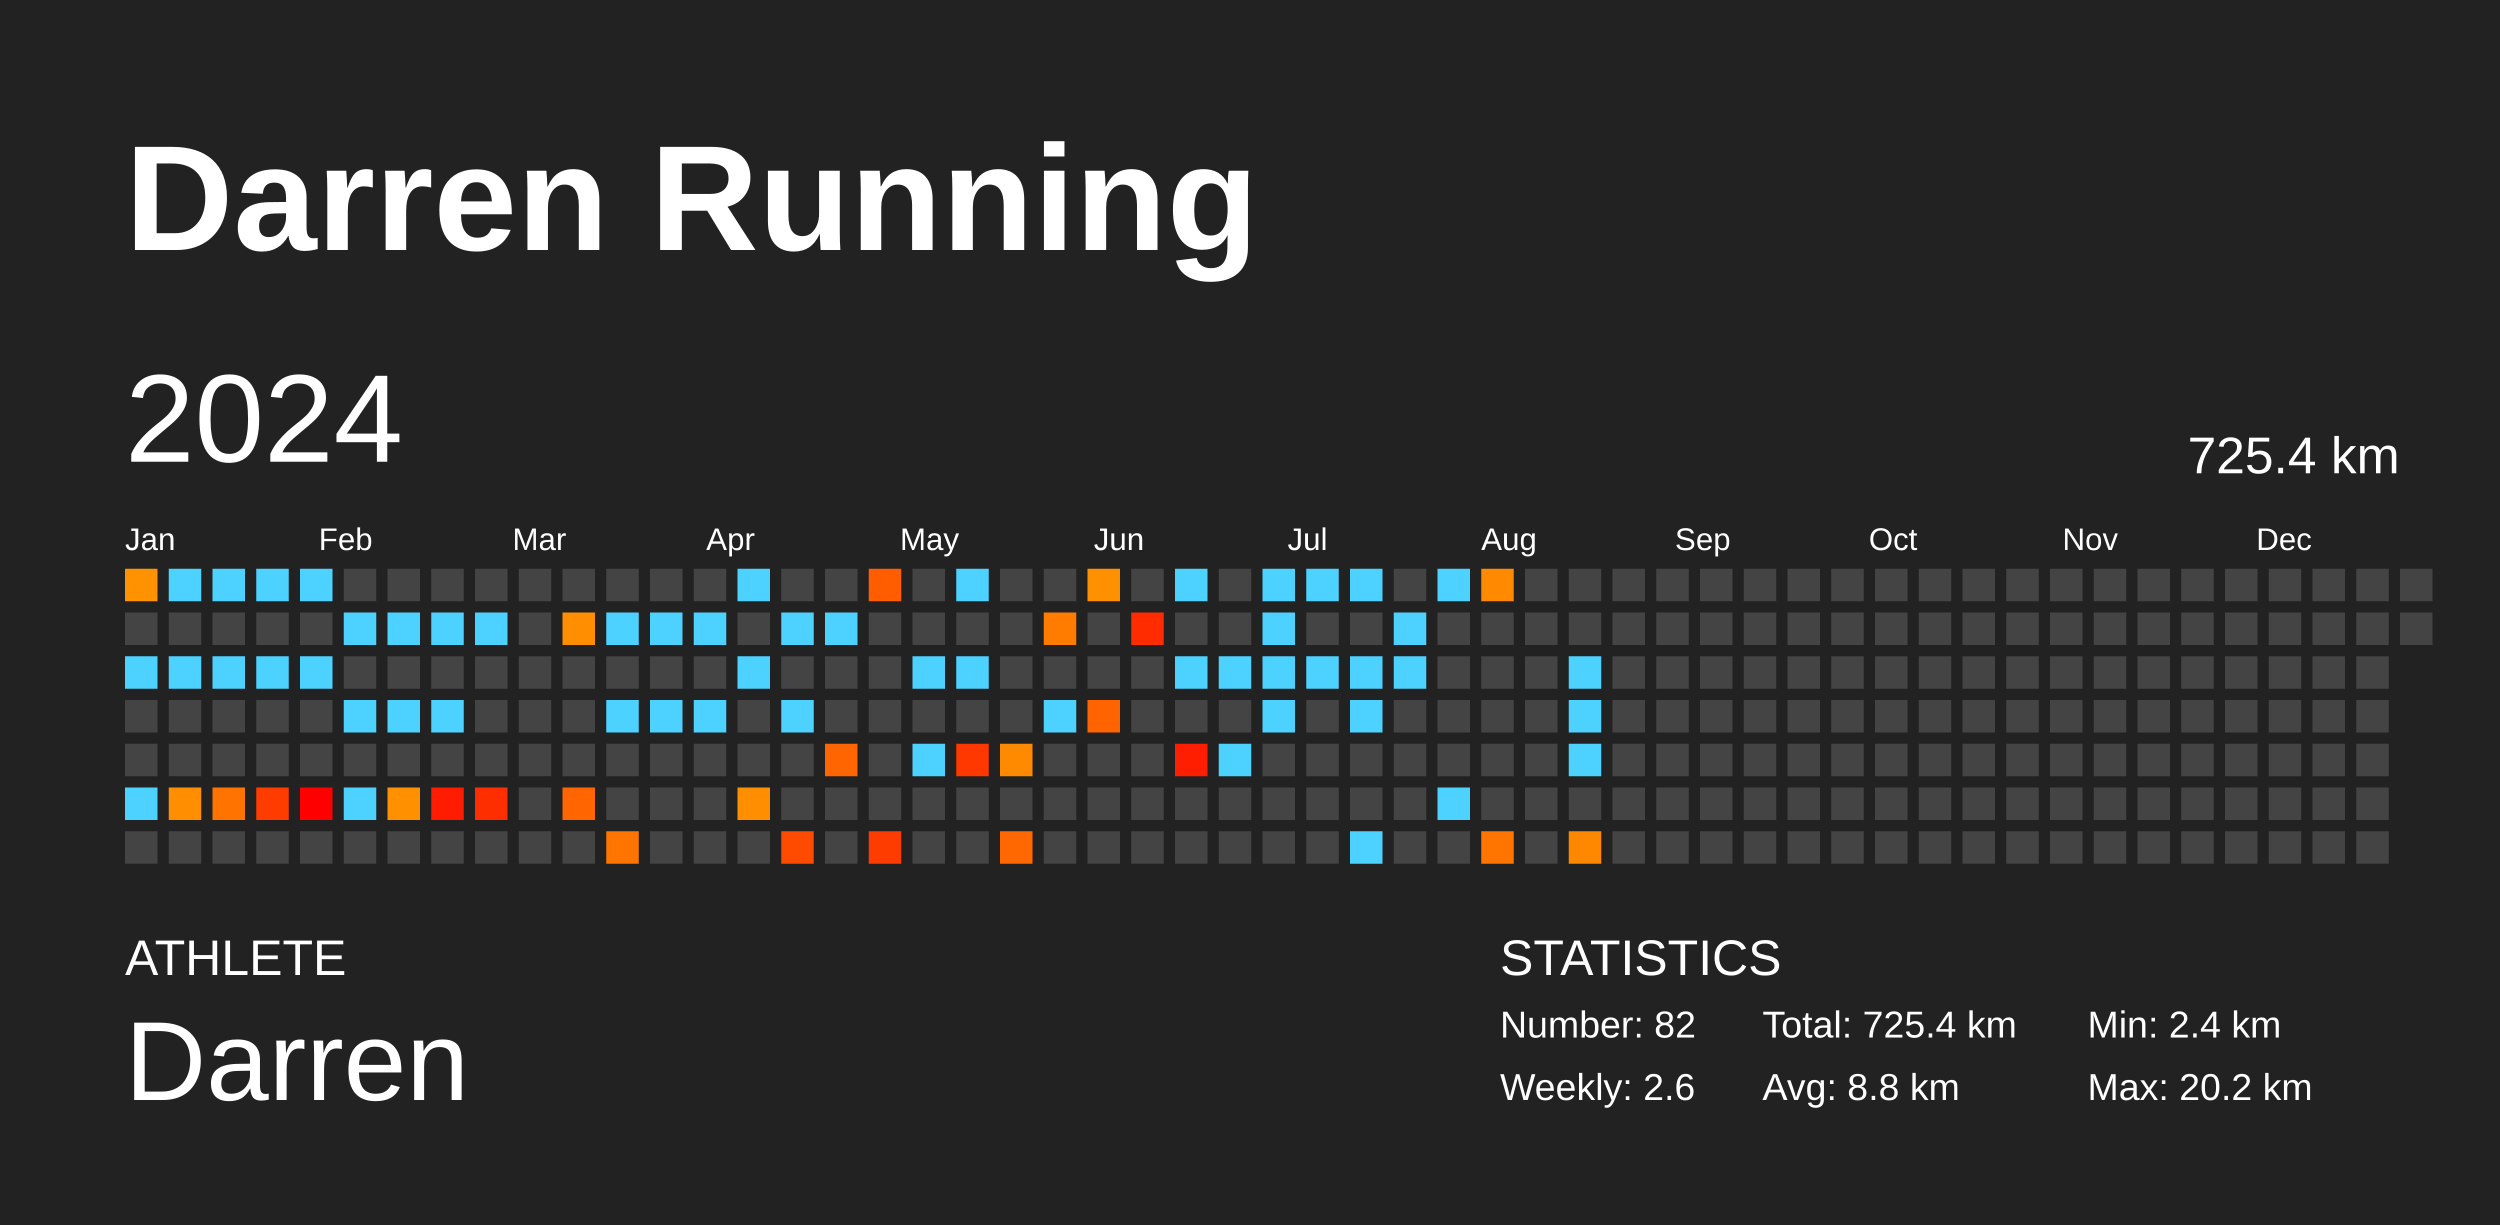
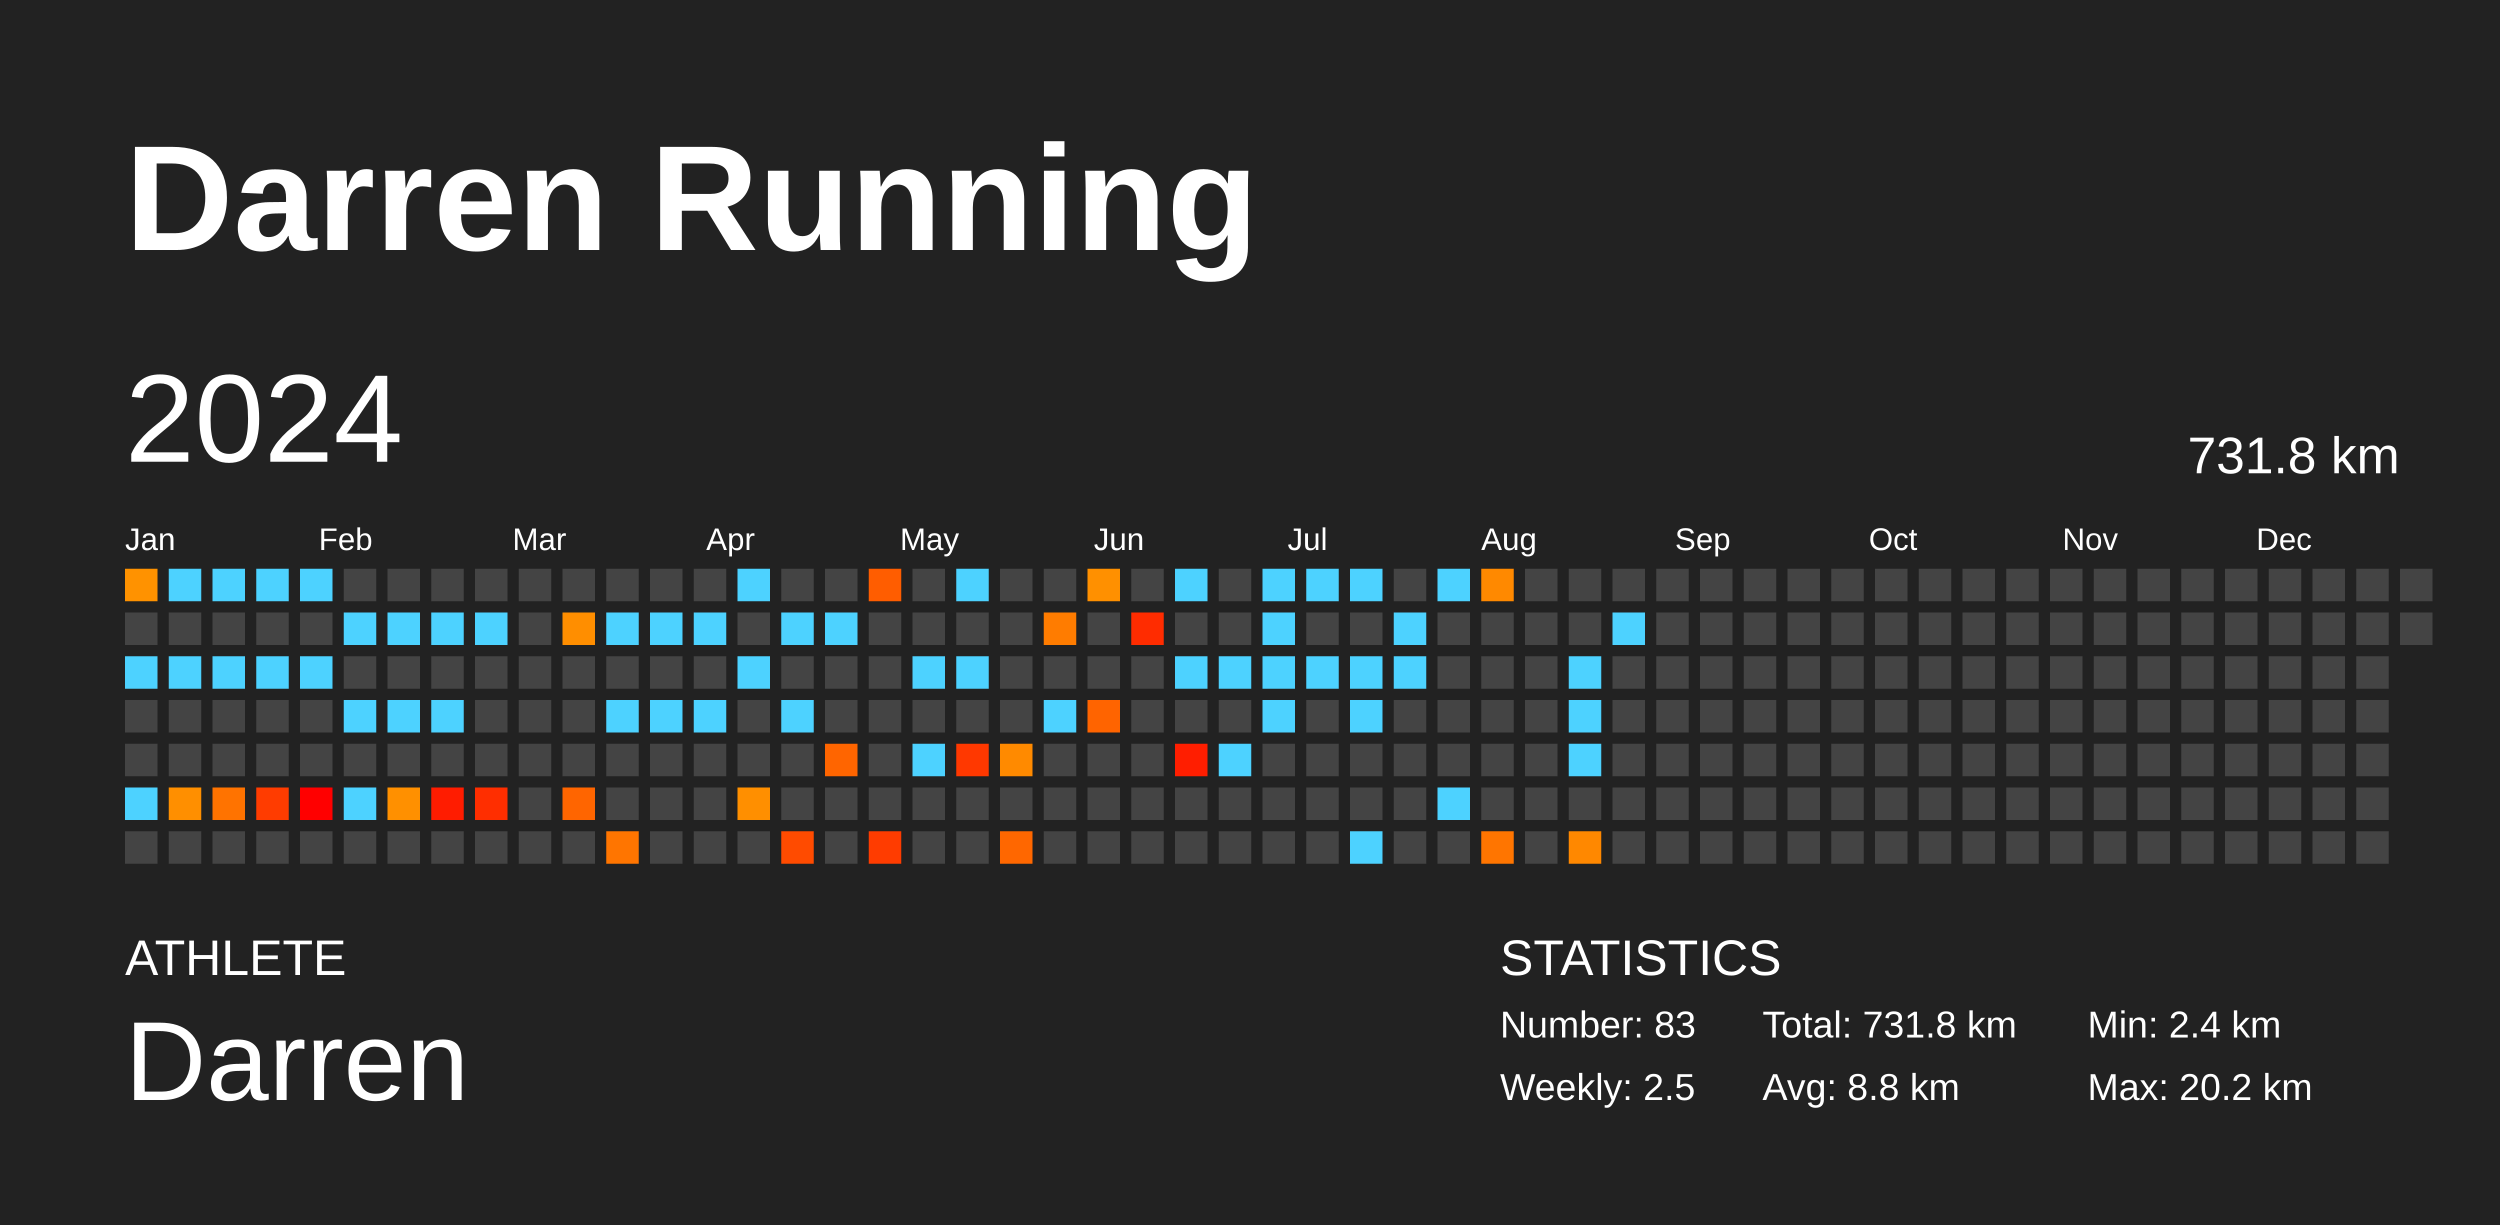
<svg xmlns="http://www.w3.org/2000/svg" baseProfile="full" height="98mm" version="1.1" viewBox="0,0,200,98" width="200mm">
  <defs />
  <rect fill="#222222" height="98" width="200" x="0" y="0" />
  <text fill="#FFFFFF" style="font-size:12px; font-family:Arial; font-weight:bold;" x="10" y="20">Darren Running</text>
  <text fill="#FFFFFF" style="font-size:4px; font-family:Arial" x="10" y="78">ATHLETE</text>
  <text fill="#FFFFFF" style="font-size:9px; font-family:Arial" x="10" y="88">Darren</text>
  <text fill="#FFFFFF" style="font-size:4px; font-family:Arial" x="120" y="78">STATISTICS</text>
-   <text fill="#FFFFFF" style="font-size:3px; font-family:Arial" x="120" y="83">Number: 82</text>
-   <text fill="#FFFFFF" style="font-size:3px; font-family:Arial" x="120" y="88">Weekly: 2.6</text>
-   <text fill="#FFFFFF" style="font-size:3px; font-family:Arial" x="141" y="83">Total: 725.4 km</text>
+   <text fill="#FFFFFF" style="font-size:3px; font-family:Arial" x="120" y="83">Number: 83</text>
+   <text fill="#FFFFFF" style="font-size:3px; font-family:Arial" x="120" y="88">Weekly: 2.5</text>
+   <text fill="#FFFFFF" style="font-size:3px; font-family:Arial" x="141" y="83">Total: 731.8 km</text>
  <text fill="#FFFFFF" style="font-size:3px; font-family:Arial" x="141" y="88">Avg: 8.8 km</text>
  <text fill="#FFFFFF" style="font-size:3px; font-family:Arial" x="167" y="83">Min: 2.4 km</text>
  <text fill="#FFFFFF" style="font-size:3px; font-family:Arial" x="167" y="88">Max: 20.2 km</text>
  <text dominant-baseline="hanging" fill="#FFFFFF" style="font-size:10.0px; font-family:Arial;" x="10" y="30">2024</text>
-   <text dominant-baseline="hanging" fill="#FFFFFF" style="font-size:4.125px; font-family:Arial;" x="175" y="35">725.4 km</text>
+   <text dominant-baseline="hanging" fill="#FFFFFF" style="font-size:4.125px; font-family:Arial;" x="175" y="35">731.8 km</text>
  <text fill="#FFFFFF" style="font-size:2.5px; font-family:Arial" x="10.0" y="44">Jan</text>
  <text fill="#FFFFFF" style="font-size:2.5px; font-family:Arial" x="25.5" y="44">Feb</text>
  <text fill="#FFFFFF" style="font-size:2.5px; font-family:Arial" x="41.0" y="44">Mar</text>
  <text fill="#FFFFFF" style="font-size:2.5px; font-family:Arial" x="56.5" y="44">Apr</text>
  <text fill="#FFFFFF" style="font-size:2.5px; font-family:Arial" x="72.0" y="44">May</text>
  <text fill="#FFFFFF" style="font-size:2.5px; font-family:Arial" x="87.5" y="44">Jun</text>
  <text fill="#FFFFFF" style="font-size:2.5px; font-family:Arial" x="103.0" y="44">Jul</text>
  <text fill="#FFFFFF" style="font-size:2.5px; font-family:Arial" x="118.5" y="44">Aug</text>
  <text fill="#FFFFFF" style="font-size:2.5px; font-family:Arial" x="134.0" y="44">Sep</text>
  <text fill="#FFFFFF" style="font-size:2.5px; font-family:Arial" x="149.5" y="44">Oct</text>
  <text fill="#FFFFFF" style="font-size:2.5px; font-family:Arial" x="165.0" y="44">Nov</text>
  <text fill="#FFFFFF" style="font-size:2.5px; font-family:Arial" x="180.5" y="44">Dec</text>
  <rect fill="#ff9200" height="2.6" width="2.6" x="10.0" y="45.5" />
  <rect fill="#444444" height="2.6" width="2.6" x="10.0" y="49.0" />
  <rect fill="#4dd2ff" height="2.6" width="2.6" x="10.0" y="52.5" />
  <rect fill="#444444" height="2.6" width="2.6" x="10.0" y="56.0" />
  <rect fill="#444444" height="2.6" width="2.6" x="10.0" y="59.5" />
  <rect fill="#4dd2ff" height="2.6" width="2.6" x="10.0" y="63.0" />
  <rect fill="#444444" height="2.6" width="2.6" x="10.0" y="66.5" />
  <rect fill="#4dd2ff" height="2.6" width="2.6" x="13.5" y="45.5" />
  <rect fill="#444444" height="2.6" width="2.6" x="13.5" y="49.0" />
  <rect fill="#4dd2ff" height="2.6" width="2.6" x="13.5" y="52.5" />
  <rect fill="#444444" height="2.6" width="2.6" x="13.5" y="56.0" />
  <rect fill="#444444" height="2.6" width="2.6" x="13.5" y="59.5" />
  <rect fill="#ff8f00" height="2.6" width="2.6" x="13.5" y="63.0" />
  <rect fill="#444444" height="2.6" width="2.6" x="13.5" y="66.5" />
  <rect fill="#4dd2ff" height="2.6" width="2.6" x="17.0" y="45.5" />
  <rect fill="#444444" height="2.6" width="2.6" x="17.0" y="49.0" />
  <rect fill="#4dd2ff" height="2.6" width="2.6" x="17.0" y="52.5" />
  <rect fill="#444444" height="2.6" width="2.6" x="17.0" y="56.0" />
  <rect fill="#444444" height="2.6" width="2.6" x="17.0" y="59.5" />
  <rect fill="#ff7300" height="2.6" width="2.6" x="17.0" y="63.0" />
  <rect fill="#444444" height="2.6" width="2.6" x="17.0" y="66.5" />
  <rect fill="#4dd2ff" height="2.6" width="2.6" x="20.5" y="45.5" />
  <rect fill="#444444" height="2.6" width="2.6" x="20.5" y="49.0" />
  <rect fill="#4dd2ff" height="2.6" width="2.6" x="20.5" y="52.5" />
  <rect fill="#444444" height="2.6" width="2.6" x="20.5" y="56.0" />
  <rect fill="#444444" height="2.6" width="2.6" x="20.5" y="59.5" />
  <rect fill="#ff3c00" height="2.6" width="2.6" x="20.5" y="63.0" />
  <rect fill="#444444" height="2.6" width="2.6" x="20.5" y="66.5" />
  <rect fill="#4dd2ff" height="2.6" width="2.6" x="24.0" y="45.5" />
  <rect fill="#444444" height="2.6" width="2.6" x="24.0" y="49.0" />
  <rect fill="#4dd2ff" height="2.6" width="2.6" x="24.0" y="52.5" />
  <rect fill="#444444" height="2.6" width="2.6" x="24.0" y="56.0" />
  <rect fill="#444444" height="2.6" width="2.6" x="24.0" y="59.5" />
  <rect fill="red" height="2.6" width="2.6" x="24.0" y="63.0" />
  <rect fill="#444444" height="2.6" width="2.6" x="24.0" y="66.5" />
  <rect fill="#444444" height="2.6" width="2.6" x="27.5" y="45.5" />
  <rect fill="#4dd2ff" height="2.6" width="2.6" x="27.5" y="49.0" />
  <rect fill="#444444" height="2.6" width="2.6" x="27.5" y="52.5" />
  <rect fill="#4dd2ff" height="2.6" width="2.6" x="27.5" y="56.0" />
  <rect fill="#444444" height="2.6" width="2.6" x="27.5" y="59.5" />
  <rect fill="#4dd2ff" height="2.6" width="2.6" x="27.5" y="63.0" />
  <rect fill="#444444" height="2.6" width="2.6" x="27.5" y="66.5" />
  <rect fill="#444444" height="2.6" width="2.6" x="31.0" y="45.5" />
  <rect fill="#4dd2ff" height="2.6" width="2.6" x="31.0" y="49.0" />
  <rect fill="#444444" height="2.6" width="2.6" x="31.0" y="52.5" />
  <rect fill="#4dd2ff" height="2.6" width="2.6" x="31.0" y="56.0" />
  <rect fill="#444444" height="2.6" width="2.6" x="31.0" y="59.5" />
  <rect fill="#ff9000" height="2.6" width="2.6" x="31.0" y="63.0" />
  <rect fill="#444444" height="2.6" width="2.6" x="31.0" y="66.5" />
  <rect fill="#444444" height="2.6" width="2.6" x="34.5" y="45.5" />
  <rect fill="#4dd2ff" height="2.6" width="2.6" x="34.5" y="49.0" />
  <rect fill="#444444" height="2.6" width="2.6" x="34.5" y="52.5" />
  <rect fill="#4dd2ff" height="2.6" width="2.6" x="34.5" y="56.0" />
  <rect fill="#444444" height="2.6" width="2.6" x="34.5" y="59.5" />
  <rect fill="#ff1c00" height="2.6" width="2.6" x="34.5" y="63.0" />
  <rect fill="#444444" height="2.6" width="2.6" x="34.5" y="66.5" />
  <rect fill="#444444" height="2.6" width="2.6" x="38.0" y="45.5" />
  <rect fill="#4dd2ff" height="2.6" width="2.6" x="38.0" y="49.0" />
  <rect fill="#444444" height="2.6" width="2.6" x="38.0" y="52.5" />
  <rect fill="#444444" height="2.6" width="2.6" x="38.0" y="56.0" />
  <rect fill="#444444" height="2.6" width="2.6" x="38.0" y="59.5" />
  <rect fill="#ff2e00" height="2.6" width="2.6" x="38.0" y="63.0" />
  <rect fill="#444444" height="2.6" width="2.6" x="38.0" y="66.5" />
  <rect fill="#444444" height="2.6" width="2.6" x="41.5" y="45.5" />
  <rect fill="#444444" height="2.6" width="2.6" x="41.5" y="49.0" />
  <rect fill="#444444" height="2.6" width="2.6" x="41.5" y="52.5" />
  <rect fill="#444444" height="2.6" width="2.6" x="41.5" y="56.0" />
  <rect fill="#444444" height="2.6" width="2.6" x="41.5" y="59.5" />
  <rect fill="#444444" height="2.6" width="2.6" x="41.5" y="63.0" />
  <rect fill="#444444" height="2.6" width="2.6" x="41.5" y="66.5" />
  <rect fill="#444444" height="2.6" width="2.6" x="45.0" y="45.5" />
  <rect fill="#ff8e00" height="2.6" width="2.6" x="45.0" y="49.0" />
  <rect fill="#444444" height="2.6" width="2.6" x="45.0" y="52.5" />
  <rect fill="#444444" height="2.6" width="2.6" x="45.0" y="56.0" />
  <rect fill="#444444" height="2.6" width="2.6" x="45.0" y="59.5" />
  <rect fill="#ff6500" height="2.6" width="2.6" x="45.0" y="63.0" />
  <rect fill="#444444" height="2.6" width="2.6" x="45.0" y="66.5" />
  <rect fill="#444444" height="2.6" width="2.6" x="48.5" y="45.5" />
  <rect fill="#4dd2ff" height="2.6" width="2.6" x="48.5" y="49.0" />
  <rect fill="#444444" height="2.6" width="2.6" x="48.5" y="52.5" />
  <rect fill="#4dd2ff" height="2.6" width="2.6" x="48.5" y="56.0" />
  <rect fill="#444444" height="2.6" width="2.6" x="48.5" y="59.5" />
  <rect fill="#444444" height="2.6" width="2.6" x="48.5" y="63.0" />
  <rect fill="#ff7500" height="2.6" width="2.6" x="48.5" y="66.5" />
  <rect fill="#444444" height="2.6" width="2.6" x="52.0" y="45.5" />
  <rect fill="#4dd2ff" height="2.6" width="2.6" x="52.0" y="49.0" />
  <rect fill="#444444" height="2.6" width="2.6" x="52.0" y="52.5" />
  <rect fill="#4dd2ff" height="2.6" width="2.6" x="52.0" y="56.0" />
  <rect fill="#444444" height="2.6" width="2.6" x="52.0" y="59.5" />
  <rect fill="#444444" height="2.6" width="2.6" x="52.0" y="63.0" />
  <rect fill="#444444" height="2.6" width="2.6" x="52.0" y="66.5" />
  <rect fill="#444444" height="2.6" width="2.6" x="55.5" y="45.5" />
  <rect fill="#4dd2ff" height="2.6" width="2.6" x="55.5" y="49.0" />
  <rect fill="#444444" height="2.6" width="2.6" x="55.5" y="52.5" />
  <rect fill="#4dd2ff" height="2.6" width="2.6" x="55.5" y="56.0" />
  <rect fill="#444444" height="2.6" width="2.6" x="55.5" y="59.5" />
  <rect fill="#444444" height="2.6" width="2.6" x="55.5" y="63.0" />
  <rect fill="#444444" height="2.6" width="2.6" x="55.5" y="66.5" />
  <rect fill="#4dd2ff" height="2.6" width="2.6" x="59.0" y="45.5" />
  <rect fill="#444444" height="2.6" width="2.6" x="59.0" y="49.0" />
  <rect fill="#4dd2ff" height="2.6" width="2.6" x="59.0" y="52.5" />
  <rect fill="#444444" height="2.6" width="2.6" x="59.0" y="56.0" />
  <rect fill="#444444" height="2.6" width="2.6" x="59.0" y="59.5" />
  <rect fill="#ff8f00" height="2.6" width="2.6" x="59.0" y="63.0" />
  <rect fill="#444444" height="2.6" width="2.6" x="59.0" y="66.5" />
  <rect fill="#444444" height="2.6" width="2.6" x="62.5" y="45.5" />
  <rect fill="#4dd2ff" height="2.6" width="2.6" x="62.5" y="49.0" />
  <rect fill="#444444" height="2.6" width="2.6" x="62.5" y="52.5" />
  <rect fill="#4dd2ff" height="2.6" width="2.6" x="62.5" y="56.0" />
  <rect fill="#444444" height="2.6" width="2.6" x="62.5" y="59.5" />
  <rect fill="#444444" height="2.6" width="2.6" x="62.5" y="63.0" />
  <rect fill="#ff4b00" height="2.6" width="2.6" x="62.5" y="66.5" />
  <rect fill="#444444" height="2.6" width="2.6" x="66.0" y="45.5" />
  <rect fill="#4dd2ff" height="2.6" width="2.6" x="66.0" y="49.0" />
  <rect fill="#444444" height="2.6" width="2.6" x="66.0" y="52.5" />
  <rect fill="#444444" height="2.6" width="2.6" x="66.0" y="56.0" />
  <rect fill="#ff6500" height="2.6" width="2.6" x="66.0" y="59.5" />
  <rect fill="#444444" height="2.6" width="2.6" x="66.0" y="63.0" />
  <rect fill="#444444" height="2.6" width="2.6" x="66.0" y="66.5" />
  <rect fill="#ff5d00" height="2.6" width="2.6" x="69.5" y="45.5" />
  <rect fill="#444444" height="2.6" width="2.6" x="69.5" y="49.0" />
  <rect fill="#444444" height="2.6" width="2.6" x="69.5" y="52.5" />
  <rect fill="#444444" height="2.6" width="2.6" x="69.5" y="56.0" />
  <rect fill="#444444" height="2.6" width="2.6" x="69.5" y="59.5" />
  <rect fill="#444444" height="2.6" width="2.6" x="69.5" y="63.0" />
  <rect fill="#ff3c00" height="2.6" width="2.6" x="69.5" y="66.5" />
  <rect fill="#444444" height="2.6" width="2.6" x="73.0" y="45.5" />
  <rect fill="#444444" height="2.6" width="2.6" x="73.0" y="49.0" />
  <rect fill="#4dd2ff" height="2.6" width="2.6" x="73.0" y="52.5" />
  <rect fill="#444444" height="2.6" width="2.6" x="73.0" y="56.0" />
  <rect fill="#4dd2ff" height="2.6" width="2.6" x="73.0" y="59.5" />
  <rect fill="#444444" height="2.6" width="2.6" x="73.0" y="63.0" />
  <rect fill="#444444" height="2.6" width="2.6" x="73.0" y="66.5" />
  <rect fill="#4dd2ff" height="2.6" width="2.6" x="76.5" y="45.5" />
  <rect fill="#444444" height="2.6" width="2.6" x="76.5" y="49.0" />
  <rect fill="#4dd2ff" height="2.6" width="2.6" x="76.5" y="52.5" />
  <rect fill="#444444" height="2.6" width="2.6" x="76.5" y="56.0" />
  <rect fill="#ff3800" height="2.6" width="2.6" x="76.5" y="59.5" />
  <rect fill="#444444" height="2.6" width="2.6" x="76.5" y="63.0" />
  <rect fill="#444444" height="2.6" width="2.6" x="76.5" y="66.5" />
  <rect fill="#444444" height="2.6" width="2.6" x="80.0" y="45.5" />
  <rect fill="#444444" height="2.6" width="2.6" x="80.0" y="49.0" />
  <rect fill="#444444" height="2.6" width="2.6" x="80.0" y="52.5" />
  <rect fill="#444444" height="2.6" width="2.6" x="80.0" y="56.0" />
  <rect fill="#ff8a00" height="2.6" width="2.6" x="80.0" y="59.5" />
  <rect fill="#444444" height="2.6" width="2.6" x="80.0" y="63.0" />
  <rect fill="#ff6700" height="2.6" width="2.6" x="80.0" y="66.5" />
  <rect fill="#444444" height="2.6" width="2.6" x="83.5" y="45.5" />
  <rect fill="#ff7c00" height="2.6" width="2.6" x="83.5" y="49.0" />
  <rect fill="#444444" height="2.6" width="2.6" x="83.5" y="52.5" />
  <rect fill="#4dd2ff" height="2.6" width="2.6" x="83.5" y="56.0" />
  <rect fill="#444444" height="2.6" width="2.6" x="83.5" y="59.5" />
  <rect fill="#444444" height="2.6" width="2.6" x="83.5" y="63.0" />
  <rect fill="#444444" height="2.6" width="2.6" x="83.5" y="66.5" />
  <rect fill="#ff9000" height="2.6" width="2.6" x="87.0" y="45.5" />
  <rect fill="#444444" height="2.6" width="2.6" x="87.0" y="49.0" />
  <rect fill="#444444" height="2.6" width="2.6" x="87.0" y="52.5" />
  <rect fill="#ff6400" height="2.6" width="2.6" x="87.0" y="56.0" />
  <rect fill="#444444" height="2.6" width="2.6" x="87.0" y="59.5" />
  <rect fill="#444444" height="2.6" width="2.6" x="87.0" y="63.0" />
  <rect fill="#444444" height="2.6" width="2.6" x="87.0" y="66.5" />
  <rect fill="#444444" height="2.6" width="2.6" x="90.5" y="45.5" />
  <rect fill="#ff2c00" height="2.6" width="2.6" x="90.5" y="49.0" />
  <rect fill="#444444" height="2.6" width="2.6" x="90.5" y="52.5" />
  <rect fill="#444444" height="2.6" width="2.6" x="90.5" y="56.0" />
  <rect fill="#444444" height="2.6" width="2.6" x="90.5" y="59.5" />
  <rect fill="#444444" height="2.6" width="2.6" x="90.5" y="63.0" />
  <rect fill="#444444" height="2.6" width="2.6" x="90.5" y="66.5" />
  <rect fill="#4dd2ff" height="2.6" width="2.6" x="94.0" y="45.5" />
  <rect fill="#444444" height="2.6" width="2.6" x="94.0" y="49.0" />
  <rect fill="#4dd2ff" height="2.6" width="2.6" x="94.0" y="52.5" />
  <rect fill="#444444" height="2.6" width="2.6" x="94.0" y="56.0" />
  <rect fill="#ff1e00" height="2.6" width="2.6" x="94.0" y="59.5" />
  <rect fill="#444444" height="2.6" width="2.6" x="94.0" y="63.0" />
  <rect fill="#444444" height="2.6" width="2.6" x="94.0" y="66.5" />
  <rect fill="#444444" height="2.6" width="2.6" x="97.5" y="45.5" />
  <rect fill="#444444" height="2.6" width="2.6" x="97.5" y="49.0" />
  <rect fill="#4dd2ff" height="2.6" width="2.6" x="97.5" y="52.5" />
  <rect fill="#444444" height="2.6" width="2.6" x="97.5" y="56.0" />
  <rect fill="#4dd2ff" height="2.6" width="2.6" x="97.5" y="59.5" />
  <rect fill="#444444" height="2.6" width="2.6" x="97.5" y="63.0" />
  <rect fill="#444444" height="2.6" width="2.6" x="97.5" y="66.5" />
  <rect fill="#4dd2ff" height="2.6" width="2.6" x="101.0" y="45.5" />
  <rect fill="#4dd2ff" height="2.6" width="2.6" x="101.0" y="49.0" />
  <rect fill="#4dd2ff" height="2.6" width="2.6" x="101.0" y="52.5" />
  <rect fill="#4dd2ff" height="2.6" width="2.6" x="101.0" y="56.0" />
  <rect fill="#444444" height="2.6" width="2.6" x="101.0" y="59.5" />
  <rect fill="#444444" height="2.6" width="2.6" x="101.0" y="63.0" />
  <rect fill="#444444" height="2.6" width="2.6" x="101.0" y="66.5" />
  <rect fill="#4dd2ff" height="2.6" width="2.6" x="104.5" y="45.5" />
  <rect fill="#444444" height="2.6" width="2.6" x="104.5" y="49.0" />
  <rect fill="#4dd2ff" height="2.6" width="2.6" x="104.5" y="52.5" />
  <rect fill="#444444" height="2.6" width="2.6" x="104.5" y="56.0" />
  <rect fill="#444444" height="2.6" width="2.6" x="104.5" y="59.5" />
  <rect fill="#444444" height="2.6" width="2.6" x="104.5" y="63.0" />
  <rect fill="#444444" height="2.6" width="2.6" x="104.5" y="66.5" />
  <rect fill="#4dd2ff" height="2.6" width="2.6" x="108.0" y="45.5" />
  <rect fill="#444444" height="2.6" width="2.6" x="108.0" y="49.0" />
  <rect fill="#4dd2ff" height="2.6" width="2.6" x="108.0" y="52.5" />
  <rect fill="#4dd2ff" height="2.6" width="2.6" x="108.0" y="56.0" />
  <rect fill="#444444" height="2.6" width="2.6" x="108.0" y="59.5" />
  <rect fill="#444444" height="2.6" width="2.6" x="108.0" y="63.0" />
  <rect fill="#4dd2ff" height="2.6" width="2.6" x="108.0" y="66.5" />
  <rect fill="#444444" height="2.6" width="2.6" x="111.5" y="45.5" />
  <rect fill="#4dd2ff" height="2.6" width="2.6" x="111.5" y="49.0" />
  <rect fill="#4dd2ff" height="2.6" width="2.6" x="111.5" y="52.5" />
  <rect fill="#444444" height="2.6" width="2.6" x="111.5" y="56.0" />
  <rect fill="#444444" height="2.6" width="2.6" x="111.5" y="59.5" />
  <rect fill="#444444" height="2.6" width="2.6" x="111.5" y="63.0" />
  <rect fill="#444444" height="2.6" width="2.6" x="111.5" y="66.5" />
  <rect fill="#4dd2ff" height="2.6" width="2.6" x="115.0" y="45.5" />
  <rect fill="#444444" height="2.6" width="2.6" x="115.0" y="49.0" />
  <rect fill="#444444" height="2.6" width="2.6" x="115.0" y="52.5" />
  <rect fill="#444444" height="2.6" width="2.6" x="115.0" y="56.0" />
  <rect fill="#444444" height="2.6" width="2.6" x="115.0" y="59.5" />
  <rect fill="#4dd2ff" height="2.6" width="2.6" x="115.0" y="63.0" />
  <rect fill="#444444" height="2.6" width="2.6" x="115.0" y="66.5" />
  <rect fill="#ff8900" height="2.6" width="2.6" x="118.5" y="45.5" />
  <rect fill="#444444" height="2.6" width="2.6" x="118.5" y="49.0" />
  <rect fill="#444444" height="2.6" width="2.6" x="118.5" y="52.5" />
  <rect fill="#444444" height="2.6" width="2.6" x="118.5" y="56.0" />
  <rect fill="#444444" height="2.6" width="2.6" x="118.5" y="59.5" />
  <rect fill="#444444" height="2.6" width="2.6" x="118.5" y="63.0" />
  <rect fill="#ff7500" height="2.6" width="2.6" x="118.5" y="66.5" />
  <rect fill="#444444" height="2.6" width="2.6" x="122.0" y="45.5" />
  <rect fill="#444444" height="2.6" width="2.6" x="122.0" y="49.0" />
  <rect fill="#444444" height="2.6" width="2.6" x="122.0" y="52.5" />
  <rect fill="#444444" height="2.6" width="2.6" x="122.0" y="56.0" />
  <rect fill="#444444" height="2.6" width="2.6" x="122.0" y="59.5" />
  <rect fill="#444444" height="2.6" width="2.6" x="122.0" y="63.0" />
  <rect fill="#444444" height="2.6" width="2.6" x="122.0" y="66.5" />
  <rect fill="#444444" height="2.6" width="2.6" x="125.5" y="45.5" />
  <rect fill="#444444" height="2.6" width="2.6" x="125.5" y="49.0" />
  <rect fill="#4dd2ff" height="2.6" width="2.6" x="125.5" y="52.5" />
  <rect fill="#4dd2ff" height="2.6" width="2.6" x="125.5" y="56.0" />
  <rect fill="#4dd2ff" height="2.6" width="2.6" x="125.5" y="59.5" />
  <rect fill="#444444" height="2.6" width="2.6" x="125.5" y="63.0" />
  <rect fill="#ff8800" height="2.6" width="2.6" x="125.5" y="66.5" />
  <rect fill="#444444" height="2.6" width="2.6" x="129.0" y="45.5" />
-   <rect fill="#444444" height="2.6" width="2.6" x="129.0" y="49.0" />
+   <rect fill="#4dd2ff" height="2.6" width="2.6" x="129.0" y="49.0" />
  <rect fill="#444444" height="2.6" width="2.6" x="129.0" y="52.5" />
  <rect fill="#444444" height="2.6" width="2.6" x="129.0" y="56.0" />
  <rect fill="#444444" height="2.6" width="2.6" x="129.0" y="59.5" />
  <rect fill="#444444" height="2.6" width="2.6" x="129.0" y="63.0" />
  <rect fill="#444444" height="2.6" width="2.6" x="129.0" y="66.5" />
  <rect fill="#444444" height="2.6" width="2.6" x="132.5" y="45.5" />
  <rect fill="#444444" height="2.6" width="2.6" x="132.5" y="49.0" />
  <rect fill="#444444" height="2.6" width="2.6" x="132.5" y="52.5" />
  <rect fill="#444444" height="2.6" width="2.6" x="132.5" y="56.0" />
  <rect fill="#444444" height="2.6" width="2.6" x="132.5" y="59.5" />
  <rect fill="#444444" height="2.6" width="2.6" x="132.5" y="63.0" />
  <rect fill="#444444" height="2.6" width="2.6" x="132.5" y="66.5" />
  <rect fill="#444444" height="2.6" width="2.6" x="136.0" y="45.5" />
  <rect fill="#444444" height="2.6" width="2.6" x="136.0" y="49.0" />
  <rect fill="#444444" height="2.6" width="2.6" x="136.0" y="52.5" />
  <rect fill="#444444" height="2.6" width="2.6" x="136.0" y="56.0" />
  <rect fill="#444444" height="2.6" width="2.6" x="136.0" y="59.5" />
  <rect fill="#444444" height="2.6" width="2.6" x="136.0" y="63.0" />
  <rect fill="#444444" height="2.6" width="2.6" x="136.0" y="66.5" />
  <rect fill="#444444" height="2.6" width="2.6" x="139.5" y="45.5" />
  <rect fill="#444444" height="2.6" width="2.6" x="139.5" y="49.0" />
  <rect fill="#444444" height="2.6" width="2.6" x="139.5" y="52.5" />
  <rect fill="#444444" height="2.6" width="2.6" x="139.5" y="56.0" />
  <rect fill="#444444" height="2.6" width="2.6" x="139.5" y="59.5" />
  <rect fill="#444444" height="2.6" width="2.6" x="139.5" y="63.0" />
  <rect fill="#444444" height="2.6" width="2.6" x="139.5" y="66.5" />
  <rect fill="#444444" height="2.6" width="2.6" x="143.0" y="45.5" />
  <rect fill="#444444" height="2.6" width="2.6" x="143.0" y="49.0" />
  <rect fill="#444444" height="2.6" width="2.6" x="143.0" y="52.5" />
  <rect fill="#444444" height="2.6" width="2.6" x="143.0" y="56.0" />
  <rect fill="#444444" height="2.6" width="2.6" x="143.0" y="59.5" />
  <rect fill="#444444" height="2.6" width="2.6" x="143.0" y="63.0" />
  <rect fill="#444444" height="2.6" width="2.6" x="143.0" y="66.5" />
  <rect fill="#444444" height="2.6" width="2.6" x="146.5" y="45.5" />
  <rect fill="#444444" height="2.6" width="2.6" x="146.5" y="49.0" />
  <rect fill="#444444" height="2.6" width="2.6" x="146.5" y="52.5" />
  <rect fill="#444444" height="2.6" width="2.6" x="146.5" y="56.0" />
  <rect fill="#444444" height="2.6" width="2.6" x="146.5" y="59.5" />
  <rect fill="#444444" height="2.6" width="2.6" x="146.5" y="63.0" />
  <rect fill="#444444" height="2.6" width="2.6" x="146.5" y="66.5" />
  <rect fill="#444444" height="2.6" width="2.6" x="150.0" y="45.5" />
  <rect fill="#444444" height="2.6" width="2.6" x="150.0" y="49.0" />
  <rect fill="#444444" height="2.6" width="2.6" x="150.0" y="52.5" />
  <rect fill="#444444" height="2.6" width="2.6" x="150.0" y="56.0" />
  <rect fill="#444444" height="2.6" width="2.6" x="150.0" y="59.5" />
  <rect fill="#444444" height="2.6" width="2.6" x="150.0" y="63.0" />
  <rect fill="#444444" height="2.6" width="2.6" x="150.0" y="66.5" />
  <rect fill="#444444" height="2.6" width="2.6" x="153.5" y="45.5" />
  <rect fill="#444444" height="2.6" width="2.6" x="153.5" y="49.0" />
  <rect fill="#444444" height="2.6" width="2.6" x="153.5" y="52.5" />
  <rect fill="#444444" height="2.6" width="2.6" x="153.5" y="56.0" />
  <rect fill="#444444" height="2.6" width="2.6" x="153.5" y="59.5" />
  <rect fill="#444444" height="2.6" width="2.6" x="153.5" y="63.0" />
  <rect fill="#444444" height="2.6" width="2.6" x="153.5" y="66.5" />
  <rect fill="#444444" height="2.6" width="2.6" x="157.0" y="45.5" />
  <rect fill="#444444" height="2.6" width="2.6" x="157.0" y="49.0" />
  <rect fill="#444444" height="2.6" width="2.6" x="157.0" y="52.5" />
  <rect fill="#444444" height="2.6" width="2.6" x="157.0" y="56.0" />
  <rect fill="#444444" height="2.6" width="2.6" x="157.0" y="59.5" />
  <rect fill="#444444" height="2.6" width="2.6" x="157.0" y="63.0" />
  <rect fill="#444444" height="2.6" width="2.6" x="157.0" y="66.5" />
  <rect fill="#444444" height="2.6" width="2.6" x="160.5" y="45.5" />
  <rect fill="#444444" height="2.6" width="2.6" x="160.5" y="49.0" />
  <rect fill="#444444" height="2.6" width="2.6" x="160.5" y="52.5" />
  <rect fill="#444444" height="2.6" width="2.6" x="160.5" y="56.0" />
  <rect fill="#444444" height="2.6" width="2.6" x="160.5" y="59.5" />
  <rect fill="#444444" height="2.6" width="2.6" x="160.5" y="63.0" />
  <rect fill="#444444" height="2.6" width="2.6" x="160.5" y="66.5" />
  <rect fill="#444444" height="2.6" width="2.6" x="164.0" y="45.5" />
  <rect fill="#444444" height="2.6" width="2.6" x="164.0" y="49.0" />
  <rect fill="#444444" height="2.6" width="2.6" x="164.0" y="52.5" />
  <rect fill="#444444" height="2.6" width="2.6" x="164.0" y="56.0" />
  <rect fill="#444444" height="2.6" width="2.6" x="164.0" y="59.5" />
  <rect fill="#444444" height="2.6" width="2.6" x="164.0" y="63.0" />
  <rect fill="#444444" height="2.6" width="2.6" x="164.0" y="66.5" />
  <rect fill="#444444" height="2.6" width="2.6" x="167.5" y="45.5" />
  <rect fill="#444444" height="2.6" width="2.6" x="167.5" y="49.0" />
  <rect fill="#444444" height="2.6" width="2.6" x="167.5" y="52.5" />
  <rect fill="#444444" height="2.6" width="2.6" x="167.5" y="56.0" />
  <rect fill="#444444" height="2.6" width="2.6" x="167.5" y="59.5" />
  <rect fill="#444444" height="2.6" width="2.6" x="167.5" y="63.0" />
  <rect fill="#444444" height="2.6" width="2.6" x="167.5" y="66.5" />
  <rect fill="#444444" height="2.6" width="2.6" x="171.0" y="45.5" />
  <rect fill="#444444" height="2.6" width="2.6" x="171.0" y="49.0" />
  <rect fill="#444444" height="2.6" width="2.6" x="171.0" y="52.5" />
  <rect fill="#444444" height="2.6" width="2.6" x="171.0" y="56.0" />
  <rect fill="#444444" height="2.6" width="2.6" x="171.0" y="59.5" />
  <rect fill="#444444" height="2.6" width="2.6" x="171.0" y="63.0" />
  <rect fill="#444444" height="2.6" width="2.6" x="171.0" y="66.5" />
  <rect fill="#444444" height="2.6" width="2.6" x="174.5" y="45.5" />
  <rect fill="#444444" height="2.6" width="2.6" x="174.5" y="49.0" />
  <rect fill="#444444" height="2.6" width="2.6" x="174.5" y="52.5" />
  <rect fill="#444444" height="2.6" width="2.6" x="174.5" y="56.0" />
  <rect fill="#444444" height="2.6" width="2.6" x="174.5" y="59.5" />
  <rect fill="#444444" height="2.6" width="2.6" x="174.5" y="63.0" />
  <rect fill="#444444" height="2.6" width="2.6" x="174.5" y="66.5" />
  <rect fill="#444444" height="2.6" width="2.6" x="178.0" y="45.5" />
  <rect fill="#444444" height="2.6" width="2.6" x="178.0" y="49.0" />
  <rect fill="#444444" height="2.6" width="2.6" x="178.0" y="52.5" />
  <rect fill="#444444" height="2.6" width="2.6" x="178.0" y="56.0" />
  <rect fill="#444444" height="2.6" width="2.6" x="178.0" y="59.5" />
  <rect fill="#444444" height="2.6" width="2.6" x="178.0" y="63.0" />
  <rect fill="#444444" height="2.6" width="2.6" x="178.0" y="66.5" />
  <rect fill="#444444" height="2.6" width="2.6" x="181.5" y="45.5" />
  <rect fill="#444444" height="2.6" width="2.6" x="181.5" y="49.0" />
  <rect fill="#444444" height="2.6" width="2.6" x="181.5" y="52.5" />
  <rect fill="#444444" height="2.6" width="2.6" x="181.5" y="56.0" />
  <rect fill="#444444" height="2.6" width="2.6" x="181.5" y="59.5" />
  <rect fill="#444444" height="2.6" width="2.6" x="181.5" y="63.0" />
  <rect fill="#444444" height="2.6" width="2.6" x="181.5" y="66.5" />
  <rect fill="#444444" height="2.6" width="2.6" x="185.0" y="45.5" />
  <rect fill="#444444" height="2.6" width="2.6" x="185.0" y="49.0" />
  <rect fill="#444444" height="2.6" width="2.6" x="185.0" y="52.5" />
  <rect fill="#444444" height="2.6" width="2.6" x="185.0" y="56.0" />
  <rect fill="#444444" height="2.6" width="2.6" x="185.0" y="59.5" />
  <rect fill="#444444" height="2.6" width="2.6" x="185.0" y="63.0" />
  <rect fill="#444444" height="2.6" width="2.6" x="185.0" y="66.5" />
  <rect fill="#444444" height="2.6" width="2.6" x="188.5" y="45.5" />
  <rect fill="#444444" height="2.6" width="2.6" x="188.5" y="49.0" />
  <rect fill="#444444" height="2.6" width="2.6" x="188.5" y="52.5" />
  <rect fill="#444444" height="2.6" width="2.6" x="188.5" y="56.0" />
  <rect fill="#444444" height="2.6" width="2.6" x="188.5" y="59.5" />
  <rect fill="#444444" height="2.6" width="2.6" x="188.5" y="63.0" />
  <rect fill="#444444" height="2.6" width="2.6" x="188.5" y="66.5" />
  <rect fill="#444444" height="2.6" width="2.6" x="192.0" y="45.5" />
  <rect fill="#444444" height="2.6" width="2.6" x="192.0" y="49.0" />
</svg>
